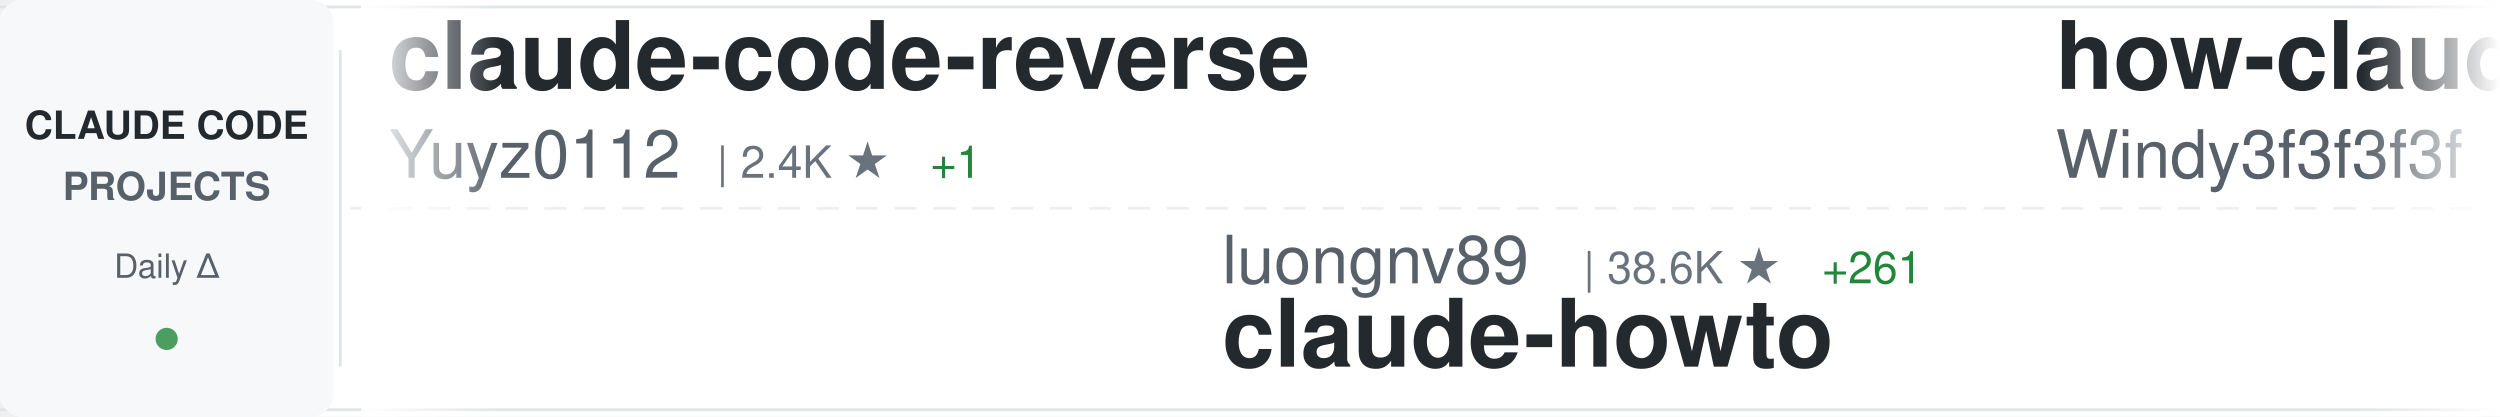
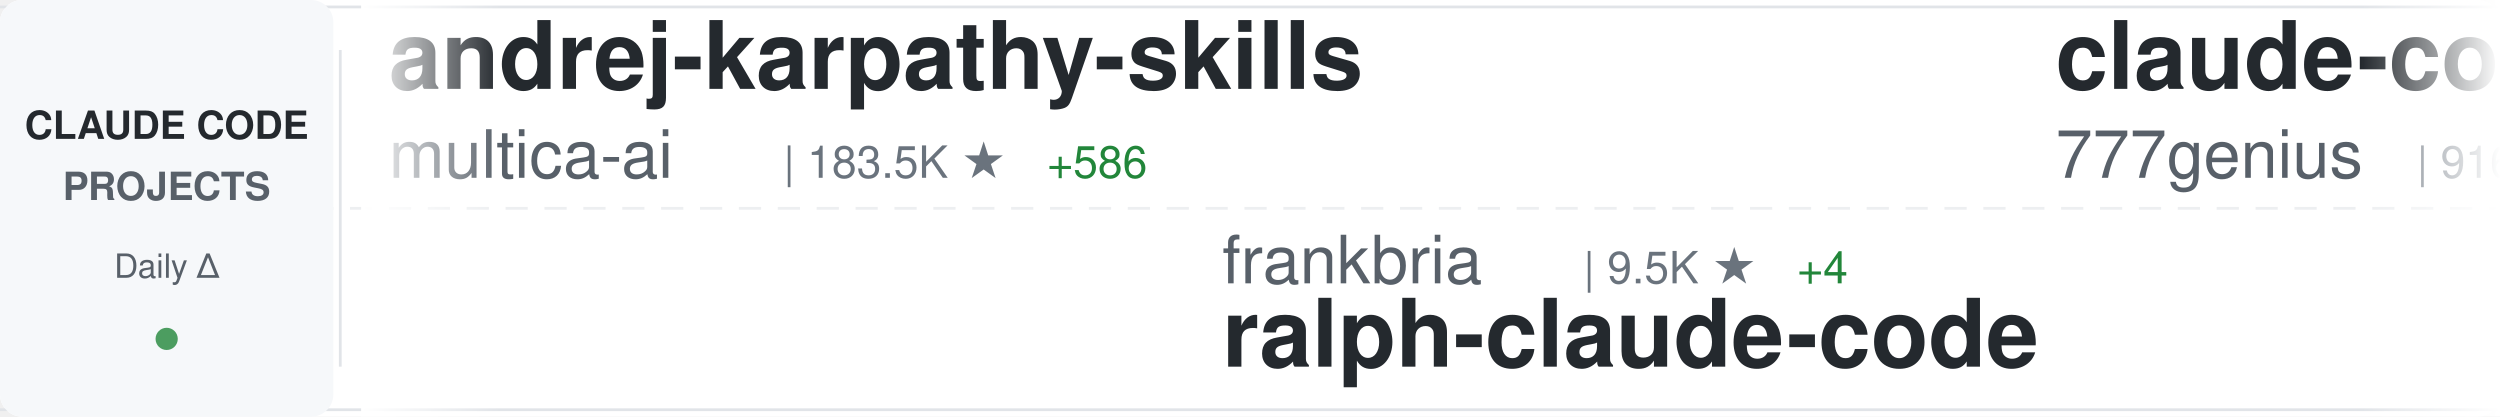
<svg xmlns="http://www.w3.org/2000/svg" width="900" height="150">
  <defs>
    <linearGradient id="awesomeLeftFade" x1="0%" y1="0%" x2="100%" y2="0%">
      <stop offset="0%" style="stop-color:#ffffff;stop-opacity:1" />
      <stop offset="100%" style="stop-color:#ffffff;stop-opacity:0" />
    </linearGradient>
    <linearGradient id="awesomeRightFade" x1="0%" y1="0%" x2="100%" y2="0%">
      <stop offset="0%" style="stop-color:#ffffff;stop-opacity:0" />
      <stop offset="100%" style="stop-color:#ffffff;stop-opacity:1" />
    </linearGradient>
  </defs>
  <rect width="900" height="150" fill="#ffffff" rx="8" />
  <rect x="0" y="2" width="900" height="1" fill="#e1e4e8" />
  <rect x="0" y="147" width="900" height="1" fill="#e1e4e8" />
  <line x1="0" y1="75" x2="900" y2="75" stroke="#e1e4e8" stroke-width="1" stroke-dasharray="8 6" opacity="0.6" />
  <rect x="0" y="0" width="120" height="150" fill="#f6f8fa" rx="8" />
  <text x="60" y="50" font-family="-apple-system, BlinkMacSystemFont, 'Segoe UI', Helvetica, Arial, sans-serif" font-size="14" font-weight="600" fill="#24292e" text-anchor="middle">CLAUDE CODE</text>
  <text x="60" y="72" font-family="-apple-system, BlinkMacSystemFont, 'Segoe UI', Helvetica, Arial, sans-serif" font-size="14" font-weight="600" fill="#586069" text-anchor="middle">PROJECTS</text>
  <text x="60" y="100" font-family="-apple-system, BlinkMacSystemFont, 'Segoe UI', Helvetica, Arial, sans-serif" font-size="12" font-weight="500" fill="#586069" text-anchor="middle">Daily Δ</text>
  <circle cx="60" cy="122" r="4" fill="#22863a" opacity="0.8" />
  <rect x="122" y="18" width="1" height="114" fill="#e1e4e8" />
  <clipPath id="awesomeTickerClip">
    <rect x="130" y="0" width="770" height="150" />
  </clipPath>
  <g clip-path="url(#awesomeTickerClip)">
    <g id="awesomeTickerItems">
      <animateTransform attributeName="transform" attributeType="XML" type="translate" from="0 0" to="-3000 0" dur="54s" repeatCount="indefinite" />
      <g transform="translate(0, 0)">
-         <text x="140" y="32" font-family="-apple-system, BlinkMacSystemFont, 'Segoe UI', Helvetica, Arial, sans-serif" font-size="34" font-weight="600" fill="#24292e">claude-code-reverse</text>
-         <text x="140" y="64" font-family="-apple-system, BlinkMacSystemFont, 'Segoe UI', Helvetica, Arial, sans-serif" font-size="24" font-weight="400" fill="#586069">Yuyz0112</text>
-         <text x="258" y="64" font-family="-apple-system, BlinkMacSystemFont, 'Segoe UI', Helvetica, Arial, sans-serif" font-size="16" font-weight="500" fill="#6a737d">| 2.4K ★</text>
-         <text x="335" y="64" font-family="-apple-system, BlinkMacSystemFont, 'Segoe UI', Helvetica, Arial, sans-serif" font-size="16" font-weight="500" fill="#22863a"> +1</text>
+         <text x="140" y="32" font-family="-apple-system, BlinkMacSystemFont, 'Segoe UI', Helvetica, Arial, sans-serif" font-size="34" font-weight="600" fill="#24292e">andrej-karpathy-skills</text>
+         <text x="140" y="64" font-family="-apple-system, BlinkMacSystemFont, 'Segoe UI', Helvetica, Arial, sans-serif" font-size="24" font-weight="400" fill="#586069">multica-ai</text>
+         <text x="282" y="64" font-family="-apple-system, BlinkMacSystemFont, 'Segoe UI', Helvetica, Arial, sans-serif" font-size="16" font-weight="500" fill="#6a737d">| 183.5K ★</text>
+         <text x="377" y="64" font-family="-apple-system, BlinkMacSystemFont, 'Segoe UI', Helvetica, Arial, sans-serif" font-size="16" font-weight="500" fill="#22863a"> +586</text>
      </g>
      <g transform="translate(300, 0)">
-         <text x="140" y="102" font-family="-apple-system, BlinkMacSystemFont, 'Segoe UI', Helvetica, Arial, sans-serif" font-size="24" font-weight="400" fill="#586069">luongnv89</text>
-         <text x="270" y="102" font-family="-apple-system, BlinkMacSystemFont, 'Segoe UI', Helvetica, Arial, sans-serif" font-size="16" font-weight="500" fill="#6a737d">| 38.6K ★</text>
-         <text x="356" y="102" font-family="-apple-system, BlinkMacSystemFont, 'Segoe UI', Helvetica, Arial, sans-serif" font-size="16" font-weight="500" fill="#22863a"> +261</text>
-         <text x="140" y="132" font-family="-apple-system, BlinkMacSystemFont, 'Segoe UI', Helvetica, Arial, sans-serif" font-size="34" font-weight="600" fill="#24292e">claude-howto</text>
+         <text x="140" y="102" font-family="-apple-system, BlinkMacSystemFont, 'Segoe UI', Helvetica, Arial, sans-serif" font-size="24" font-weight="400" fill="#586069">frankbria</text>
+         <text x="270" y="102" font-family="-apple-system, BlinkMacSystemFont, 'Segoe UI', Helvetica, Arial, sans-serif" font-size="16" font-weight="500" fill="#6a737d">| 9.5K ★</text>
+         <text x="347" y="102" font-family="-apple-system, BlinkMacSystemFont, 'Segoe UI', Helvetica, Arial, sans-serif" font-size="16" font-weight="500" fill="#22863a"> +4</text>
+         <text x="140" y="132" font-family="-apple-system, BlinkMacSystemFont, 'Segoe UI', Helvetica, Arial, sans-serif" font-size="34" font-weight="600" fill="#24292e">ralph-claude-code</text>
      </g>
      <g transform="translate(600, 0)">
-         <text x="140" y="32" font-family="-apple-system, BlinkMacSystemFont, 'Segoe UI', Helvetica, Arial, sans-serif" font-size="34" font-weight="600" fill="#24292e">how-claude-code-works</text>
-         <text x="140" y="64" font-family="-apple-system, BlinkMacSystemFont, 'Segoe UI', Helvetica, Arial, sans-serif" font-size="24" font-weight="400" fill="#586069">Windy3f3f3f3f</text>
-         <text x="318" y="64" font-family="-apple-system, BlinkMacSystemFont, 'Segoe UI', Helvetica, Arial, sans-serif" font-size="16" font-weight="500" fill="#6a737d">| 2.7K ★</text>
-         <text x="395" y="64" font-family="-apple-system, BlinkMacSystemFont, 'Segoe UI', Helvetica, Arial, sans-serif" font-size="16" font-weight="500" fill="#22863a"> +8</text>
+         <text x="140" y="32" font-family="-apple-system, BlinkMacSystemFont, 'Segoe UI', Helvetica, Arial, sans-serif" font-size="34" font-weight="600" fill="#24292e">claude-code-source-code</text>
+         <text x="140" y="64" font-family="-apple-system, BlinkMacSystemFont, 'Segoe UI', Helvetica, Arial, sans-serif" font-size="24" font-weight="400" fill="#586069">777genius</text>
+         <text x="270" y="64" font-family="-apple-system, BlinkMacSystemFont, 'Segoe UI', Helvetica, Arial, sans-serif" font-size="16" font-weight="500" fill="#6a737d">| 916 ★</text>
+         <text x="338" y="64" font-family="-apple-system, BlinkMacSystemFont, 'Segoe UI', Helvetica, Arial, sans-serif" font-size="16" font-weight="500" fill="#22863a"> +1</text>
      </g>
      <g transform="translate(900, 0)">
-         <text x="140" y="102" font-family="-apple-system, BlinkMacSystemFont, 'Segoe UI', Helvetica, Arial, sans-serif" font-size="24" font-weight="400" fill="#586069">fuergaosi233</text>
-         <text x="306" y="102" font-family="-apple-system, BlinkMacSystemFont, 'Segoe UI', Helvetica, Arial, sans-serif" font-size="16" font-weight="500" fill="#6a737d">| 2.7K ★</text>
-         <text x="383" y="102" font-family="-apple-system, BlinkMacSystemFont, 'Segoe UI', Helvetica, Arial, sans-serif" font-size="16" font-weight="500" fill="#22863a"> +3</text>
-         <text x="140" y="132" font-family="-apple-system, BlinkMacSystemFont, 'Segoe UI', Helvetica, Arial, sans-serif" font-size="34" font-weight="600" fill="#24292e">claude-code-proxy</text>
+         <text x="140" y="102" font-family="-apple-system, BlinkMacSystemFont, 'Segoe UI', Helvetica, Arial, sans-serif" font-size="24" font-weight="400" fill="#586069">OneRedOak</text>
+         <text x="270" y="102" font-family="-apple-system, BlinkMacSystemFont, 'Segoe UI', Helvetica, Arial, sans-serif" font-size="16" font-weight="500" fill="#6a737d">| 3.8K ★</text>
+         <text x="347" y="102" font-family="-apple-system, BlinkMacSystemFont, 'Segoe UI', Helvetica, Arial, sans-serif" font-size="16" font-weight="500" fill="#22863a"> +2</text>
+         <text x="140" y="132" font-family="-apple-system, BlinkMacSystemFont, 'Segoe UI', Helvetica, Arial, sans-serif" font-size="34" font-weight="600" fill="#24292e">claude-code-workflows</text>
      </g>
      <g transform="translate(1200, 0)">
-         <text x="140" y="32" font-family="-apple-system, BlinkMacSystemFont, 'Segoe UI', Helvetica, Arial, sans-serif" font-size="34" font-weight="600" fill="#24292e">ralph-claude-code</text>
-         <text x="140" y="64" font-family="-apple-system, BlinkMacSystemFont, 'Segoe UI', Helvetica, Arial, sans-serif" font-size="24" font-weight="400" fill="#586069">frankbria</text>
-         <text x="270" y="64" font-family="-apple-system, BlinkMacSystemFont, 'Segoe UI', Helvetica, Arial, sans-serif" font-size="16" font-weight="500" fill="#6a737d">| 9.5K ★</text>
-         <text x="347" y="64" font-family="-apple-system, BlinkMacSystemFont, 'Segoe UI', Helvetica, Arial, sans-serif" font-size="16" font-weight="500" fill="#22863a"> +4</text>
+         <text x="140" y="32" font-family="-apple-system, BlinkMacSystemFont, 'Segoe UI', Helvetica, Arial, sans-serif" font-size="34" font-weight="600" fill="#24292e">claude-code-base-action</text>
+         <text x="140" y="64" font-family="-apple-system, BlinkMacSystemFont, 'Segoe UI', Helvetica, Arial, sans-serif" font-size="24" font-weight="400" fill="#586069">anthropics</text>
+         <text x="282" y="64" font-family="-apple-system, BlinkMacSystemFont, 'Segoe UI', Helvetica, Arial, sans-serif" font-size="16" font-weight="500" fill="#6a737d">| 888 ★</text>
      </g>
      <g transform="translate(1500, 0)">
+         <text x="140" y="102" font-family="-apple-system, BlinkMacSystemFont, 'Segoe UI', Helvetica, Arial, sans-serif" font-size="24" font-weight="400" fill="#586069">Yuyz0112</text>
+         <text x="258" y="102" font-family="-apple-system, BlinkMacSystemFont, 'Segoe UI', Helvetica, Arial, sans-serif" font-size="16" font-weight="500" fill="#6a737d">| 2.4K ★</text>
+         <text x="335" y="102" font-family="-apple-system, BlinkMacSystemFont, 'Segoe UI', Helvetica, Arial, sans-serif" font-size="16" font-weight="500" fill="#22863a"> +1</text>
+         <text x="140" y="132" font-family="-apple-system, BlinkMacSystemFont, 'Segoe UI', Helvetica, Arial, sans-serif" font-size="34" font-weight="600" fill="#24292e">claude-code-reverse</text>
+       </g>
+       <g transform="translate(1800, 0)">
+         <text x="140" y="32" font-family="-apple-system, BlinkMacSystemFont, 'Segoe UI', Helvetica, Arial, sans-serif" font-size="34" font-weight="600" fill="#24292e">Claude-code</text>
+         <text x="140" y="64" font-family="-apple-system, BlinkMacSystemFont, 'Segoe UI', Helvetica, Arial, sans-serif" font-size="24" font-weight="400" fill="#586069">zstmfhy</text>
+         <text x="246" y="64" font-family="-apple-system, BlinkMacSystemFont, 'Segoe UI', Helvetica, Arial, sans-serif" font-size="16" font-weight="500" fill="#6a737d">| 190 ★</text>
+       </g>
+       <g transform="translate(2100, 0)">
+         <text x="140" y="102" font-family="-apple-system, BlinkMacSystemFont, 'Segoe UI', Helvetica, Arial, sans-serif" font-size="24" font-weight="400" fill="#586069">ghuntley</text>
+         <text x="258" y="102" font-family="-apple-system, BlinkMacSystemFont, 'Segoe UI', Helvetica, Arial, sans-serif" font-size="16" font-weight="500" fill="#6a737d">| 986 ★</text>
+         <text x="140" y="132" font-family="-apple-system, BlinkMacSystemFont, 'Segoe UI', Helvetica, Arial, sans-serif" font-size="34" font-weight="600" fill="#24292e">claude-code-source-code-...</text>
+       </g>
+       <g transform="translate(2400, 0)">
+         <text x="140" y="32" font-family="-apple-system, BlinkMacSystemFont, 'Segoe UI', Helvetica, Arial, sans-serif" font-size="34" font-weight="600" fill="#24292e">awesome-claude-code-tool...</text>
+         <text x="140" y="64" font-family="-apple-system, BlinkMacSystemFont, 'Segoe UI', Helvetica, Arial, sans-serif" font-size="24" font-weight="400" fill="#586069">rohitg00</text>
+         <text x="258" y="64" font-family="-apple-system, BlinkMacSystemFont, 'Segoe UI', Helvetica, Arial, sans-serif" font-size="16" font-weight="500" fill="#6a737d">| 2.2K ★</text>
+         <text x="335" y="64" font-family="-apple-system, BlinkMacSystemFont, 'Segoe UI', Helvetica, Arial, sans-serif" font-size="16" font-weight="500" fill="#22863a"> +5</text>
+       </g>
+       <g transform="translate(2700, 0)">
        <text x="140" y="102" font-family="-apple-system, BlinkMacSystemFont, 'Segoe UI', Helvetica, Arial, sans-serif" font-size="24" font-weight="400" fill="#586069">diet103</text>
        <text x="246" y="102" font-family="-apple-system, BlinkMacSystemFont, 'Segoe UI', Helvetica, Arial, sans-serif" font-size="16" font-weight="500" fill="#6a737d">| 9.7K ★</text>
-         <text x="323" y="102" font-family="-apple-system, BlinkMacSystemFont, 'Segoe UI', Helvetica, Arial, sans-serif" font-size="16" font-weight="500" fill="#22863a"> +3</text>
+         <text x="323" y="102" font-family="-apple-system, BlinkMacSystemFont, 'Segoe UI', Helvetica, Arial, sans-serif" font-size="16" font-weight="500" fill="#22863a"> +2</text>
        <text x="140" y="132" font-family="-apple-system, BlinkMacSystemFont, 'Segoe UI', Helvetica, Arial, sans-serif" font-size="34" font-weight="600" fill="#24292e">claude-code-infrastructu...</text>
      </g>
-       <g transform="translate(1800, 0)">
-         <text x="140" y="32" font-family="-apple-system, BlinkMacSystemFont, 'Segoe UI', Helvetica, Arial, sans-serif" font-size="34" font-weight="600" fill="#24292e">claude-code-guide</text>
-         <text x="140" y="64" font-family="-apple-system, BlinkMacSystemFont, 'Segoe UI', Helvetica, Arial, sans-serif" font-size="24" font-weight="400" fill="#586069">Cranot</text>
-         <text x="234" y="64" font-family="-apple-system, BlinkMacSystemFont, 'Segoe UI', Helvetica, Arial, sans-serif" font-size="16" font-weight="500" fill="#6a737d">| 2.8K ★</text>
-         <text x="311" y="64" font-family="-apple-system, BlinkMacSystemFont, 'Segoe UI', Helvetica, Arial, sans-serif" font-size="16" font-weight="500" fill="#22863a"> +4</text>
-       </g>
-       <g transform="translate(2100, 0)">
-         <text x="140" y="102" font-family="-apple-system, BlinkMacSystemFont, 'Segoe UI', Helvetica, Arial, sans-serif" font-size="24" font-weight="400" fill="#586069">anthropics</text>
-         <text x="282" y="102" font-family="-apple-system, BlinkMacSystemFont, 'Segoe UI', Helvetica, Arial, sans-serif" font-size="16" font-weight="500" fill="#6a737d">| 888 ★</text>
-         <text x="140" y="132" font-family="-apple-system, BlinkMacSystemFont, 'Segoe UI', Helvetica, Arial, sans-serif" font-size="34" font-weight="600" fill="#24292e">claude-code-base-action</text>
-       </g>
-       <g transform="translate(2400, 0)">
-         <text x="140" y="32" font-family="-apple-system, BlinkMacSystemFont, 'Segoe UI', Helvetica, Arial, sans-serif" font-size="34" font-weight="600" fill="#24292e">claude-code-local</text>
-         <text x="140" y="64" font-family="-apple-system, BlinkMacSystemFont, 'Segoe UI', Helvetica, Arial, sans-serif" font-size="24" font-weight="400" fill="#586069">nicedreamzapp</text>
-         <text x="318" y="64" font-family="-apple-system, BlinkMacSystemFont, 'Segoe UI', Helvetica, Arial, sans-serif" font-size="16" font-weight="500" fill="#6a737d">| 2.9K ★</text>
-         <text x="395" y="64" font-family="-apple-system, BlinkMacSystemFont, 'Segoe UI', Helvetica, Arial, sans-serif" font-size="16" font-weight="500" fill="#22863a"> +5</text>
-       </g>
-       <g transform="translate(2700, 0)">
-         <text x="140" y="102" font-family="-apple-system, BlinkMacSystemFont, 'Segoe UI', Helvetica, Arial, sans-serif" font-size="24" font-weight="400" fill="#586069">jeremylongshore</text>
-         <text x="342" y="102" font-family="-apple-system, BlinkMacSystemFont, 'Segoe UI', Helvetica, Arial, sans-serif" font-size="16" font-weight="500" fill="#6a737d">| 2.4K ★</text>
-         <text x="419" y="102" font-family="-apple-system, BlinkMacSystemFont, 'Segoe UI', Helvetica, Arial, sans-serif" font-size="16" font-weight="500" fill="#22863a"> +3</text>
-         <text x="140" y="132" font-family="-apple-system, BlinkMacSystemFont, 'Segoe UI', Helvetica, Arial, sans-serif" font-size="34" font-weight="600" fill="#24292e">claude-code-plugins-plus...</text>
-       </g>
      <g transform="translate(3000, 0)">
-         <text x="140" y="32" font-family="-apple-system, BlinkMacSystemFont, 'Segoe UI', Helvetica, Arial, sans-serif" font-size="34" font-weight="600" fill="#24292e">claude-code-reverse</text>
-         <text x="140" y="64" font-family="-apple-system, BlinkMacSystemFont, 'Segoe UI', Helvetica, Arial, sans-serif" font-size="24" font-weight="400" fill="#586069">Yuyz0112</text>
-         <text x="258" y="64" font-family="-apple-system, BlinkMacSystemFont, 'Segoe UI', Helvetica, Arial, sans-serif" font-size="16" font-weight="500" fill="#6a737d">| 2.4K ★</text>
-         <text x="335" y="64" font-family="-apple-system, BlinkMacSystemFont, 'Segoe UI', Helvetica, Arial, sans-serif" font-size="16" font-weight="500" fill="#22863a"> +1</text>
+         <text x="140" y="32" font-family="-apple-system, BlinkMacSystemFont, 'Segoe UI', Helvetica, Arial, sans-serif" font-size="34" font-weight="600" fill="#24292e">andrej-karpathy-skills</text>
+         <text x="140" y="64" font-family="-apple-system, BlinkMacSystemFont, 'Segoe UI', Helvetica, Arial, sans-serif" font-size="24" font-weight="400" fill="#586069">multica-ai</text>
+         <text x="282" y="64" font-family="-apple-system, BlinkMacSystemFont, 'Segoe UI', Helvetica, Arial, sans-serif" font-size="16" font-weight="500" fill="#6a737d">| 183.5K ★</text>
+         <text x="377" y="64" font-family="-apple-system, BlinkMacSystemFont, 'Segoe UI', Helvetica, Arial, sans-serif" font-size="16" font-weight="500" fill="#22863a"> +586</text>
      </g>
      <g transform="translate(3300, 0)">
-         <text x="140" y="102" font-family="-apple-system, BlinkMacSystemFont, 'Segoe UI', Helvetica, Arial, sans-serif" font-size="24" font-weight="400" fill="#586069">luongnv89</text>
-         <text x="270" y="102" font-family="-apple-system, BlinkMacSystemFont, 'Segoe UI', Helvetica, Arial, sans-serif" font-size="16" font-weight="500" fill="#6a737d">| 38.6K ★</text>
-         <text x="356" y="102" font-family="-apple-system, BlinkMacSystemFont, 'Segoe UI', Helvetica, Arial, sans-serif" font-size="16" font-weight="500" fill="#22863a"> +261</text>
-         <text x="140" y="132" font-family="-apple-system, BlinkMacSystemFont, 'Segoe UI', Helvetica, Arial, sans-serif" font-size="34" font-weight="600" fill="#24292e">claude-howto</text>
+         <text x="140" y="102" font-family="-apple-system, BlinkMacSystemFont, 'Segoe UI', Helvetica, Arial, sans-serif" font-size="24" font-weight="400" fill="#586069">frankbria</text>
+         <text x="270" y="102" font-family="-apple-system, BlinkMacSystemFont, 'Segoe UI', Helvetica, Arial, sans-serif" font-size="16" font-weight="500" fill="#6a737d">| 9.5K ★</text>
+         <text x="347" y="102" font-family="-apple-system, BlinkMacSystemFont, 'Segoe UI', Helvetica, Arial, sans-serif" font-size="16" font-weight="500" fill="#22863a"> +4</text>
+         <text x="140" y="132" font-family="-apple-system, BlinkMacSystemFont, 'Segoe UI', Helvetica, Arial, sans-serif" font-size="34" font-weight="600" fill="#24292e">ralph-claude-code</text>
      </g>
      <g transform="translate(3600, 0)">
-         <text x="140" y="32" font-family="-apple-system, BlinkMacSystemFont, 'Segoe UI', Helvetica, Arial, sans-serif" font-size="34" font-weight="600" fill="#24292e">how-claude-code-works</text>
-         <text x="140" y="64" font-family="-apple-system, BlinkMacSystemFont, 'Segoe UI', Helvetica, Arial, sans-serif" font-size="24" font-weight="400" fill="#586069">Windy3f3f3f3f</text>
-         <text x="318" y="64" font-family="-apple-system, BlinkMacSystemFont, 'Segoe UI', Helvetica, Arial, sans-serif" font-size="16" font-weight="500" fill="#6a737d">| 2.7K ★</text>
-         <text x="395" y="64" font-family="-apple-system, BlinkMacSystemFont, 'Segoe UI', Helvetica, Arial, sans-serif" font-size="16" font-weight="500" fill="#22863a"> +8</text>
+         <text x="140" y="32" font-family="-apple-system, BlinkMacSystemFont, 'Segoe UI', Helvetica, Arial, sans-serif" font-size="34" font-weight="600" fill="#24292e">claude-code-source-code</text>
+         <text x="140" y="64" font-family="-apple-system, BlinkMacSystemFont, 'Segoe UI', Helvetica, Arial, sans-serif" font-size="24" font-weight="400" fill="#586069">777genius</text>
+         <text x="270" y="64" font-family="-apple-system, BlinkMacSystemFont, 'Segoe UI', Helvetica, Arial, sans-serif" font-size="16" font-weight="500" fill="#6a737d">| 916 ★</text>
+         <text x="338" y="64" font-family="-apple-system, BlinkMacSystemFont, 'Segoe UI', Helvetica, Arial, sans-serif" font-size="16" font-weight="500" fill="#22863a"> +1</text>
      </g>
      <g transform="translate(3900, 0)">
-         <text x="140" y="102" font-family="-apple-system, BlinkMacSystemFont, 'Segoe UI', Helvetica, Arial, sans-serif" font-size="24" font-weight="400" fill="#586069">fuergaosi233</text>
-         <text x="306" y="102" font-family="-apple-system, BlinkMacSystemFont, 'Segoe UI', Helvetica, Arial, sans-serif" font-size="16" font-weight="500" fill="#6a737d">| 2.7K ★</text>
-         <text x="383" y="102" font-family="-apple-system, BlinkMacSystemFont, 'Segoe UI', Helvetica, Arial, sans-serif" font-size="16" font-weight="500" fill="#22863a"> +3</text>
-         <text x="140" y="132" font-family="-apple-system, BlinkMacSystemFont, 'Segoe UI', Helvetica, Arial, sans-serif" font-size="34" font-weight="600" fill="#24292e">claude-code-proxy</text>
+         <text x="140" y="102" font-family="-apple-system, BlinkMacSystemFont, 'Segoe UI', Helvetica, Arial, sans-serif" font-size="24" font-weight="400" fill="#586069">OneRedOak</text>
+         <text x="270" y="102" font-family="-apple-system, BlinkMacSystemFont, 'Segoe UI', Helvetica, Arial, sans-serif" font-size="16" font-weight="500" fill="#6a737d">| 3.8K ★</text>
+         <text x="347" y="102" font-family="-apple-system, BlinkMacSystemFont, 'Segoe UI', Helvetica, Arial, sans-serif" font-size="16" font-weight="500" fill="#22863a"> +2</text>
+         <text x="140" y="132" font-family="-apple-system, BlinkMacSystemFont, 'Segoe UI', Helvetica, Arial, sans-serif" font-size="34" font-weight="600" fill="#24292e">claude-code-workflows</text>
      </g>
    </g>
  </g>
  <rect x="130" y="0" width="50" height="150" fill="url(#awesomeLeftFade)" />
  <rect x="850" y="0" width="50" height="150" fill="url(#awesomeRightFade)" />
</svg>
